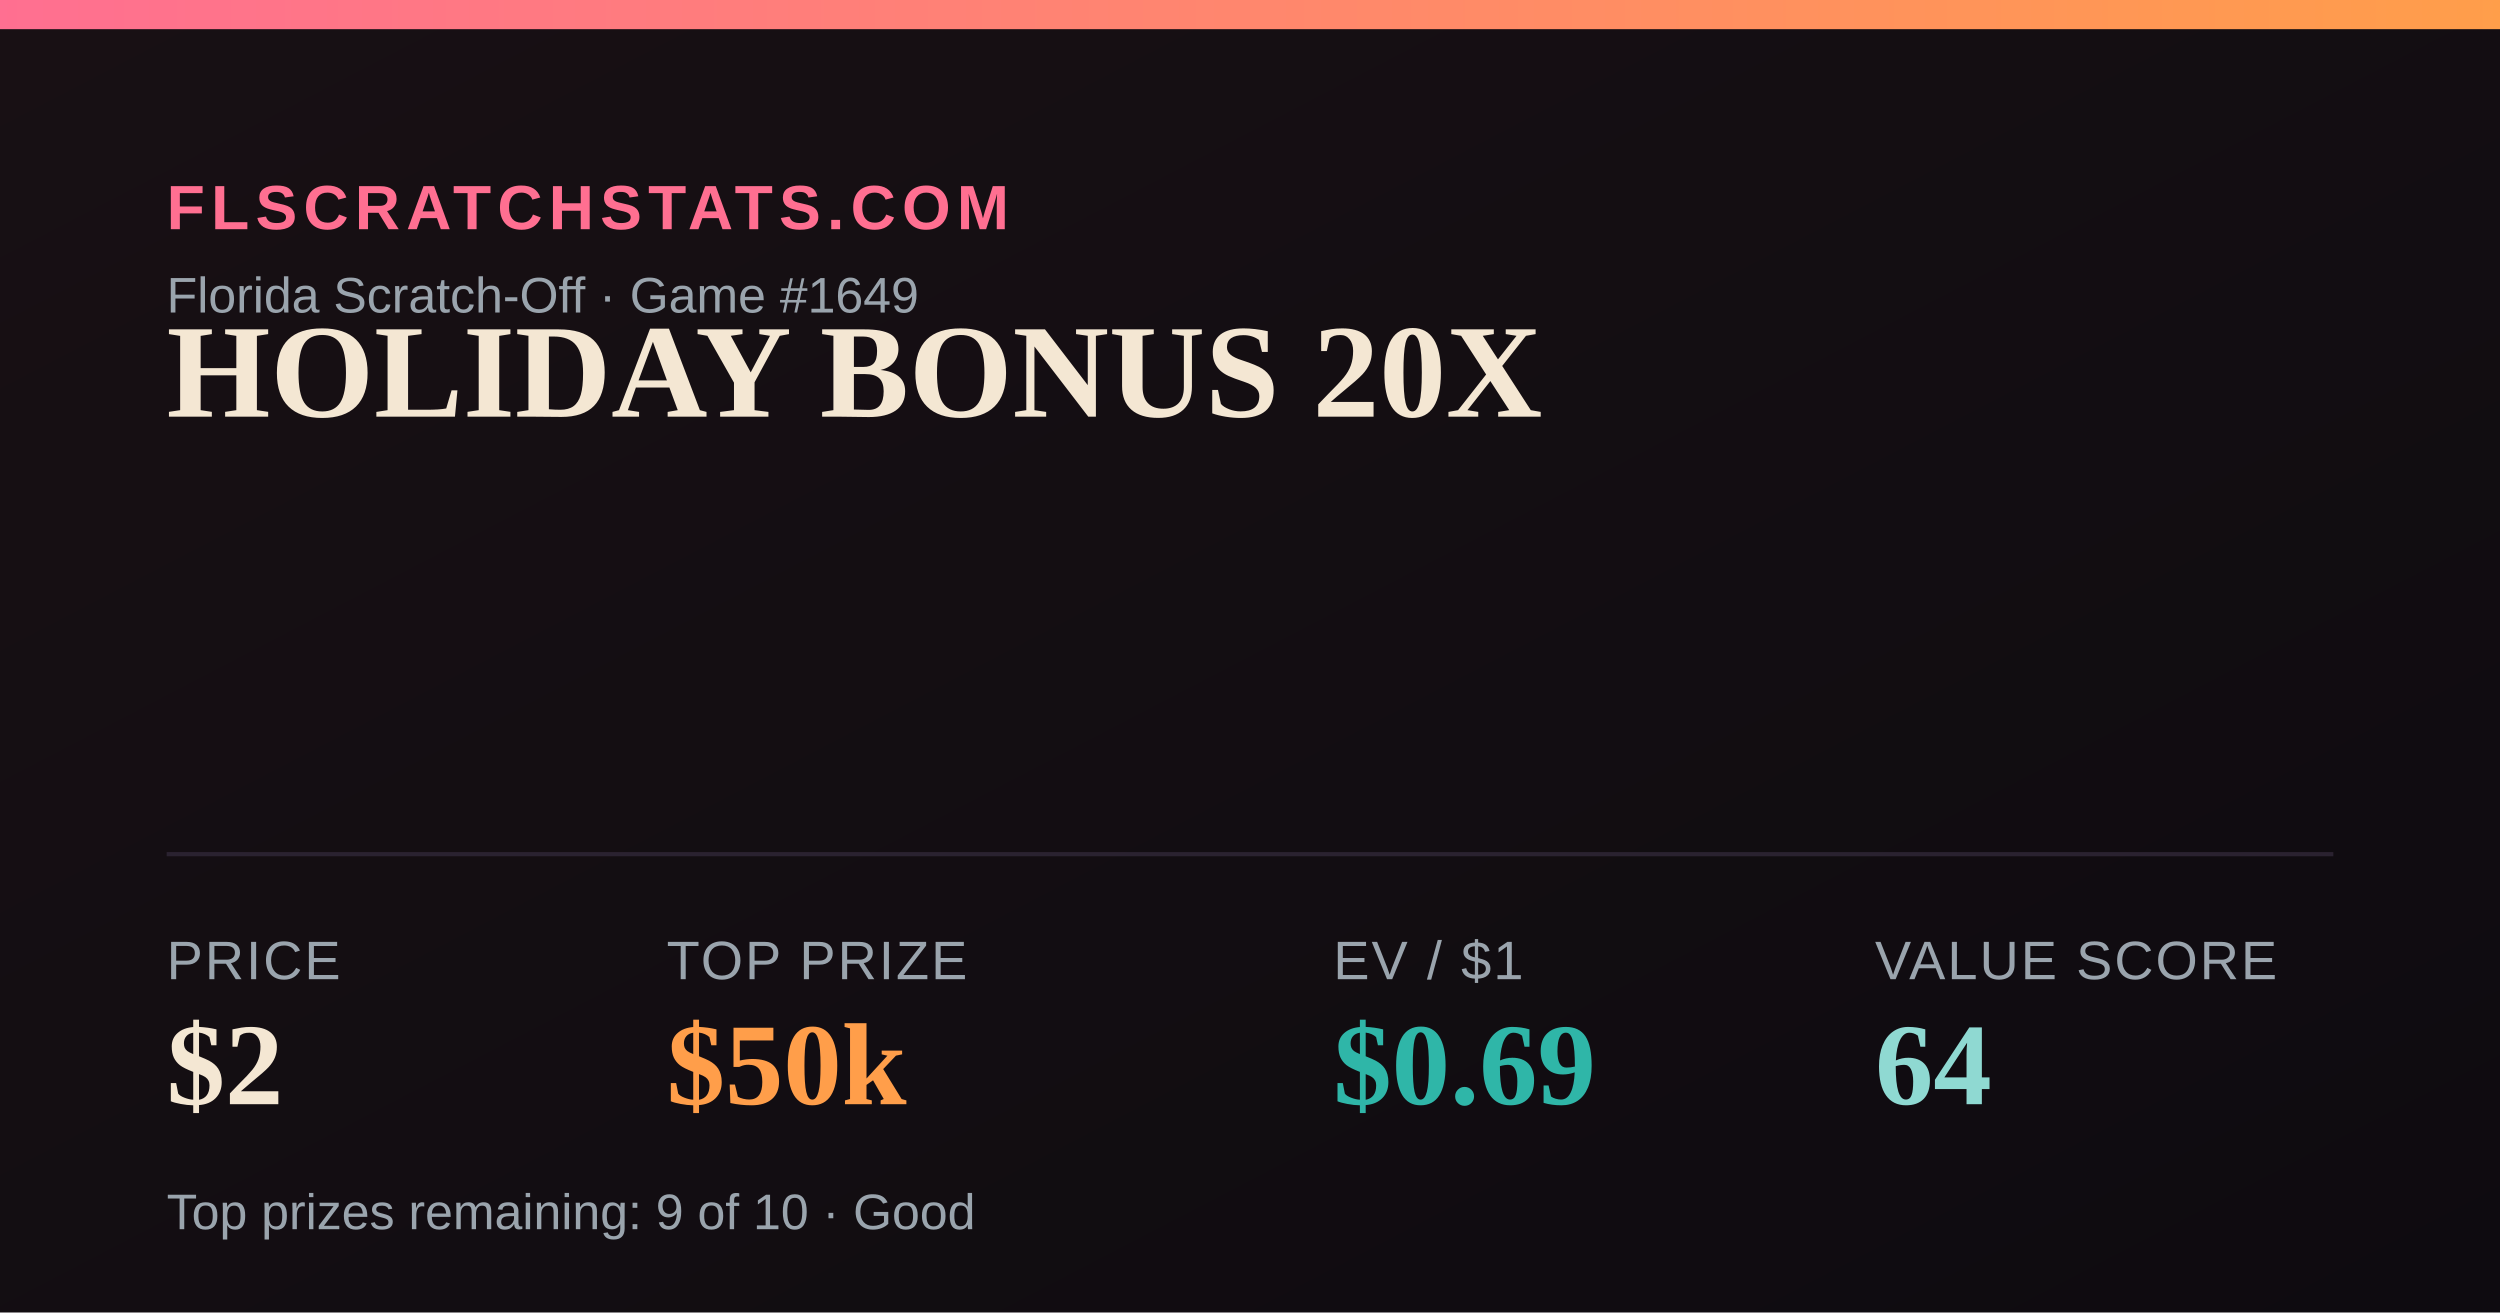
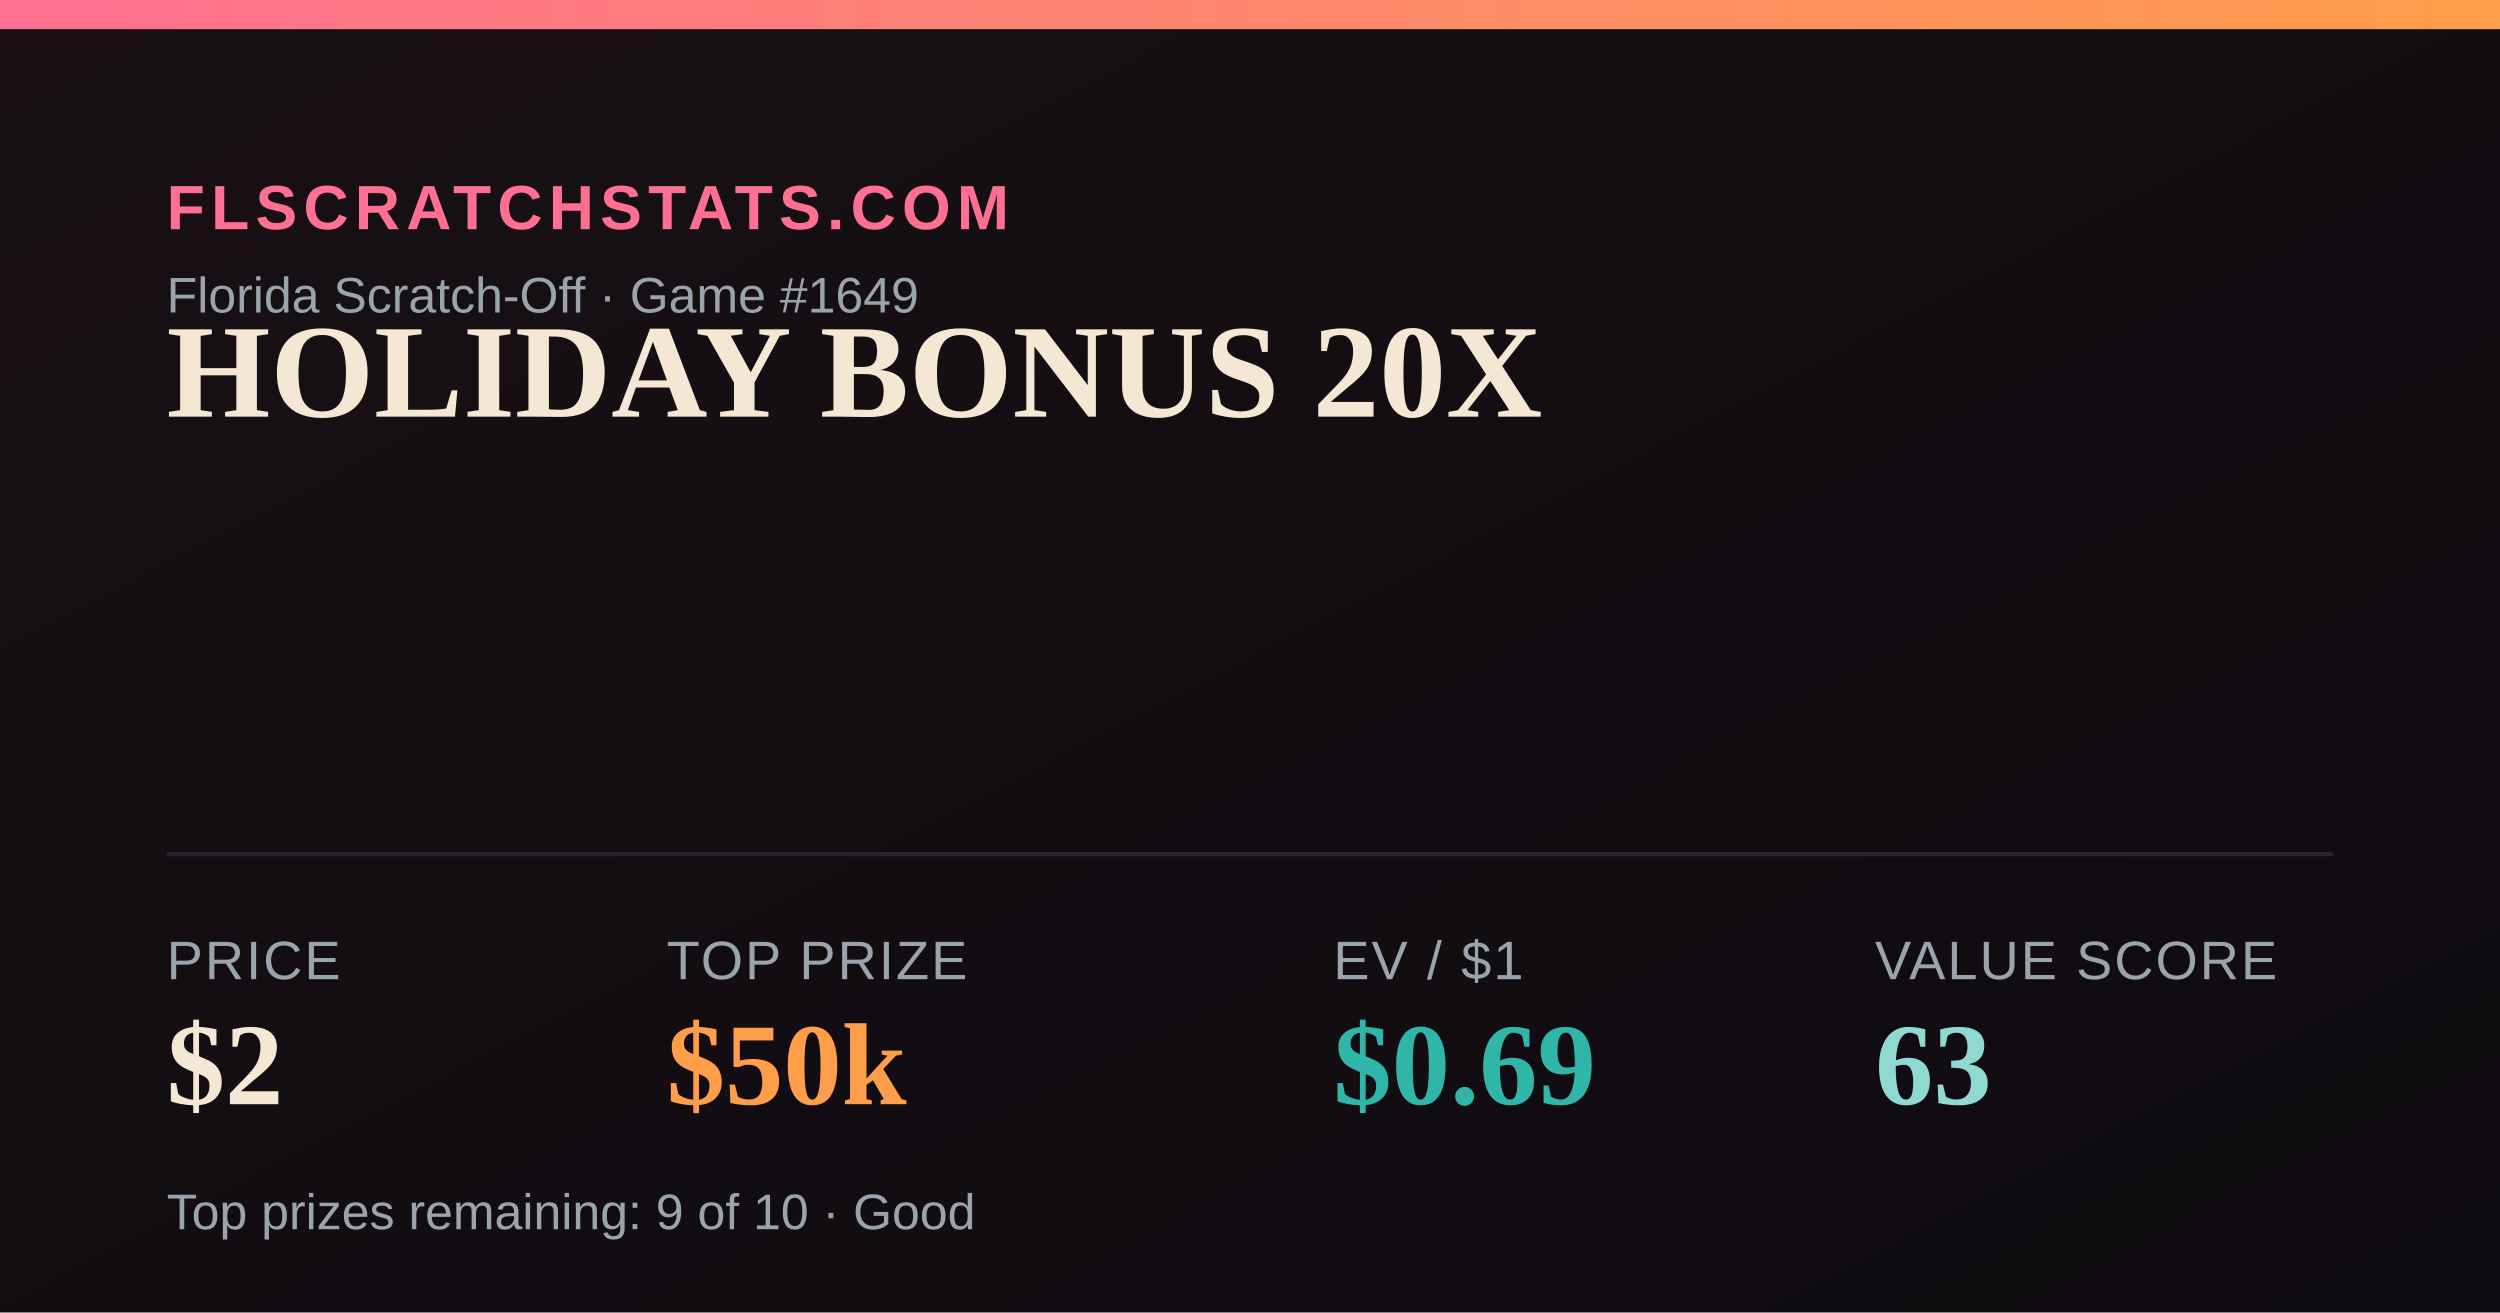
<svg xmlns="http://www.w3.org/2000/svg" width="1200" height="630" viewBox="0 0 1200 630">
  <defs>
    <linearGradient id="bg" x1="0" y1="0" x2="1" y2="1">
      <stop offset="0" stop-color="#181014" />
      <stop offset="1" stop-color="#0e0b10" />
    </linearGradient>
    <linearGradient id="accent" x1="0" y1="0" x2="1" y2="0">
      <stop offset="0" stop-color="#FF6F91" />
      <stop offset="1" stop-color="#FF9E4A" />
    </linearGradient>
  </defs>
  <rect width="1200" height="630" fill="url(#bg)" />
  <rect x="0" y="0" width="1200" height="14" fill="url(#accent)" />
  <text x="80" y="110" font-family="Arial,Helvetica,sans-serif" font-size="30" fill="#FF6F91" letter-spacing="3" font-weight="700">FLSCRATCHSTATS.COM</text>
  <text x="80" y="150" font-family="Arial,Helvetica,sans-serif" font-size="24" fill="#9aa4ad">Florida Scratch-Off · Game #1649</text>
  <text x="80" y="200" font-family="Georgia,'Times New Roman',serif" font-size="64" font-weight="700" fill="#F4E7D3">HOLIDAY BONUS 20X</text>
  <line x1="80" y1="410" x2="1120" y2="410" stroke="#2a2230" stroke-width="2" />
  <text x="80" y="470" font-family="Arial,Helvetica,sans-serif" font-size="26" fill="#9aa4ad" letter-spacing="1">PRICE</text>
  <text x="80" y="530" font-family="Georgia,'Times New Roman',serif" font-size="56" font-weight="700" fill="#F4E7D3">$2</text>
  <text x="320" y="470" font-family="Arial,Helvetica,sans-serif" font-size="26" fill="#9aa4ad" letter-spacing="1">TOP PRIZE</text>
  <text x="320" y="530" font-family="Georgia,'Times New Roman',serif" font-size="56" font-weight="700" fill="#FF9E4A">$50k</text>
  <text x="640" y="470" font-family="Arial,Helvetica,sans-serif" font-size="26" fill="#9aa4ad" letter-spacing="1">EV / $1</text>
  <text x="640" y="530" font-family="Georgia,'Times New Roman',serif" font-size="56" font-weight="700" fill="#2FB6A8">$0.69</text>
  <text x="900" y="470" font-family="Arial,Helvetica,sans-serif" font-size="26" fill="#9aa4ad" letter-spacing="1">VALUE SCORE</text>
-   <text x="900" y="530" font-family="Georgia,'Times New Roman',serif" font-size="56" font-weight="700" fill="#8FD9D2">64</text>
+   <text x="900" y="530" font-family="Georgia,'Times New Roman',serif" font-size="56" font-weight="700" fill="#8FD9D2">63</text>
  <text x="80" y="590" font-family="Arial,Helvetica,sans-serif" font-size="24" fill="#9aa4ad">Top prizes remaining: 9 of 10 · Good</text>
</svg>
